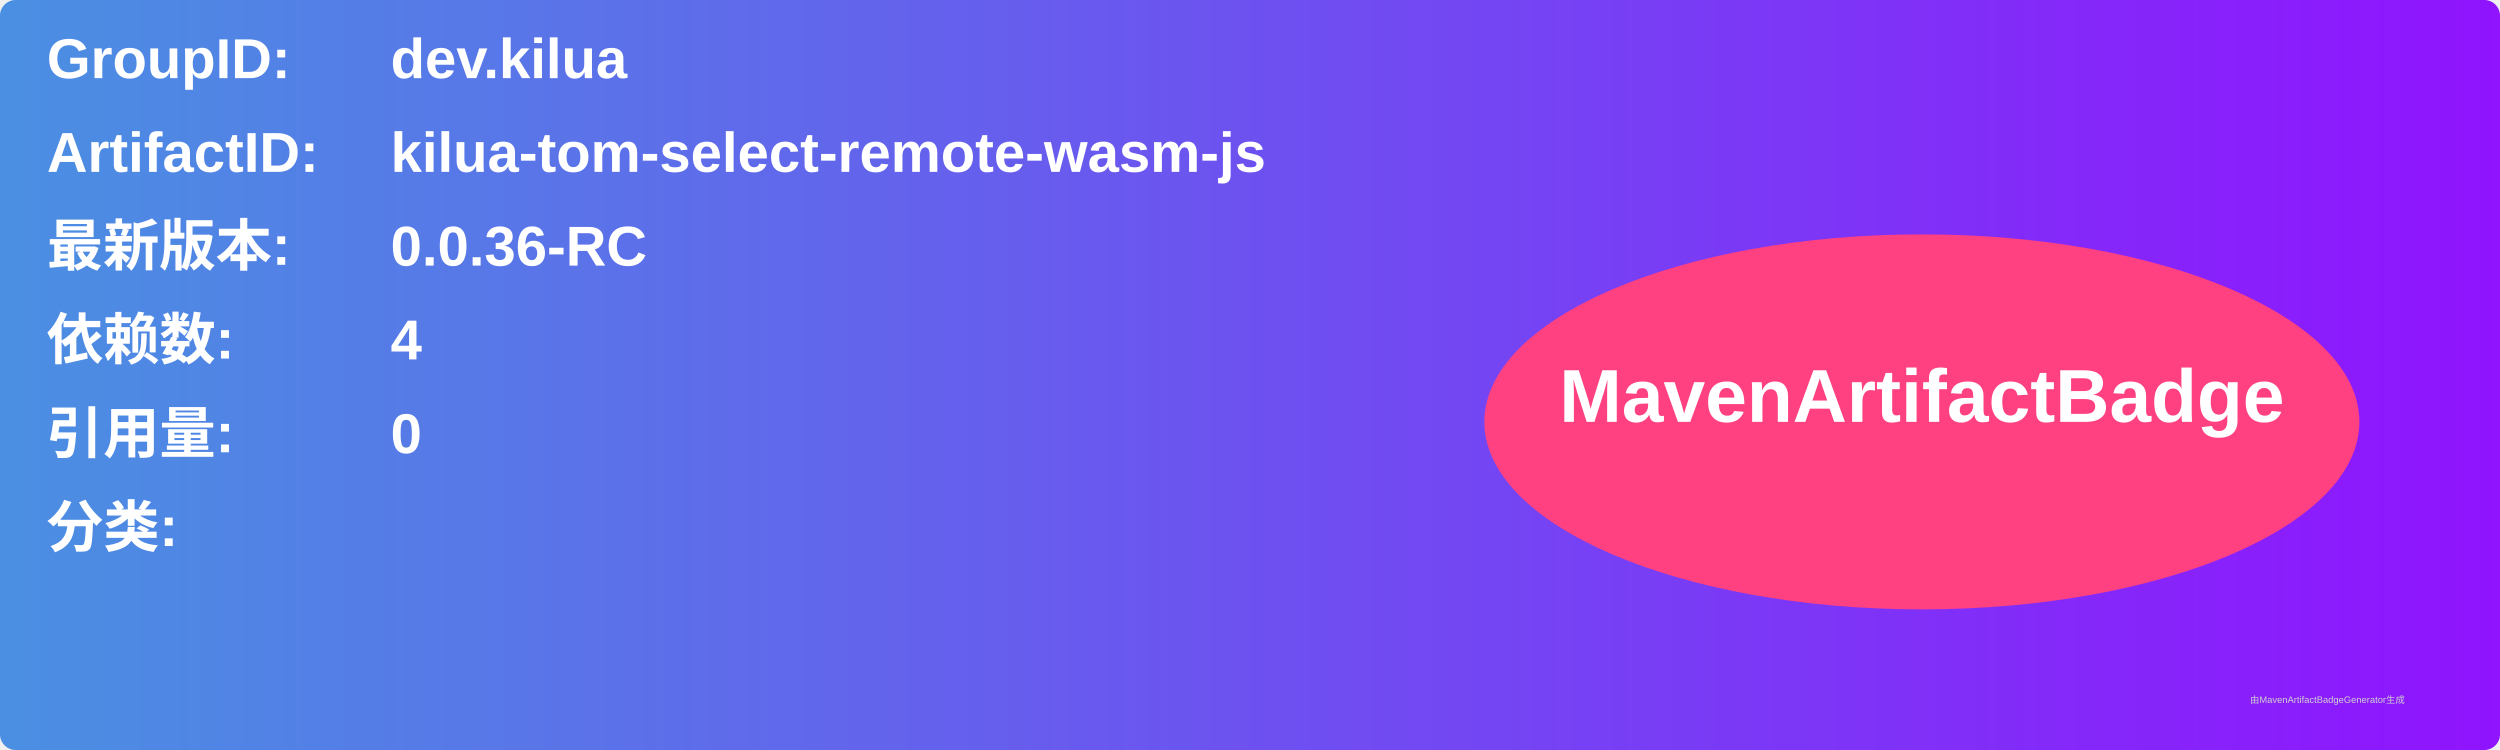
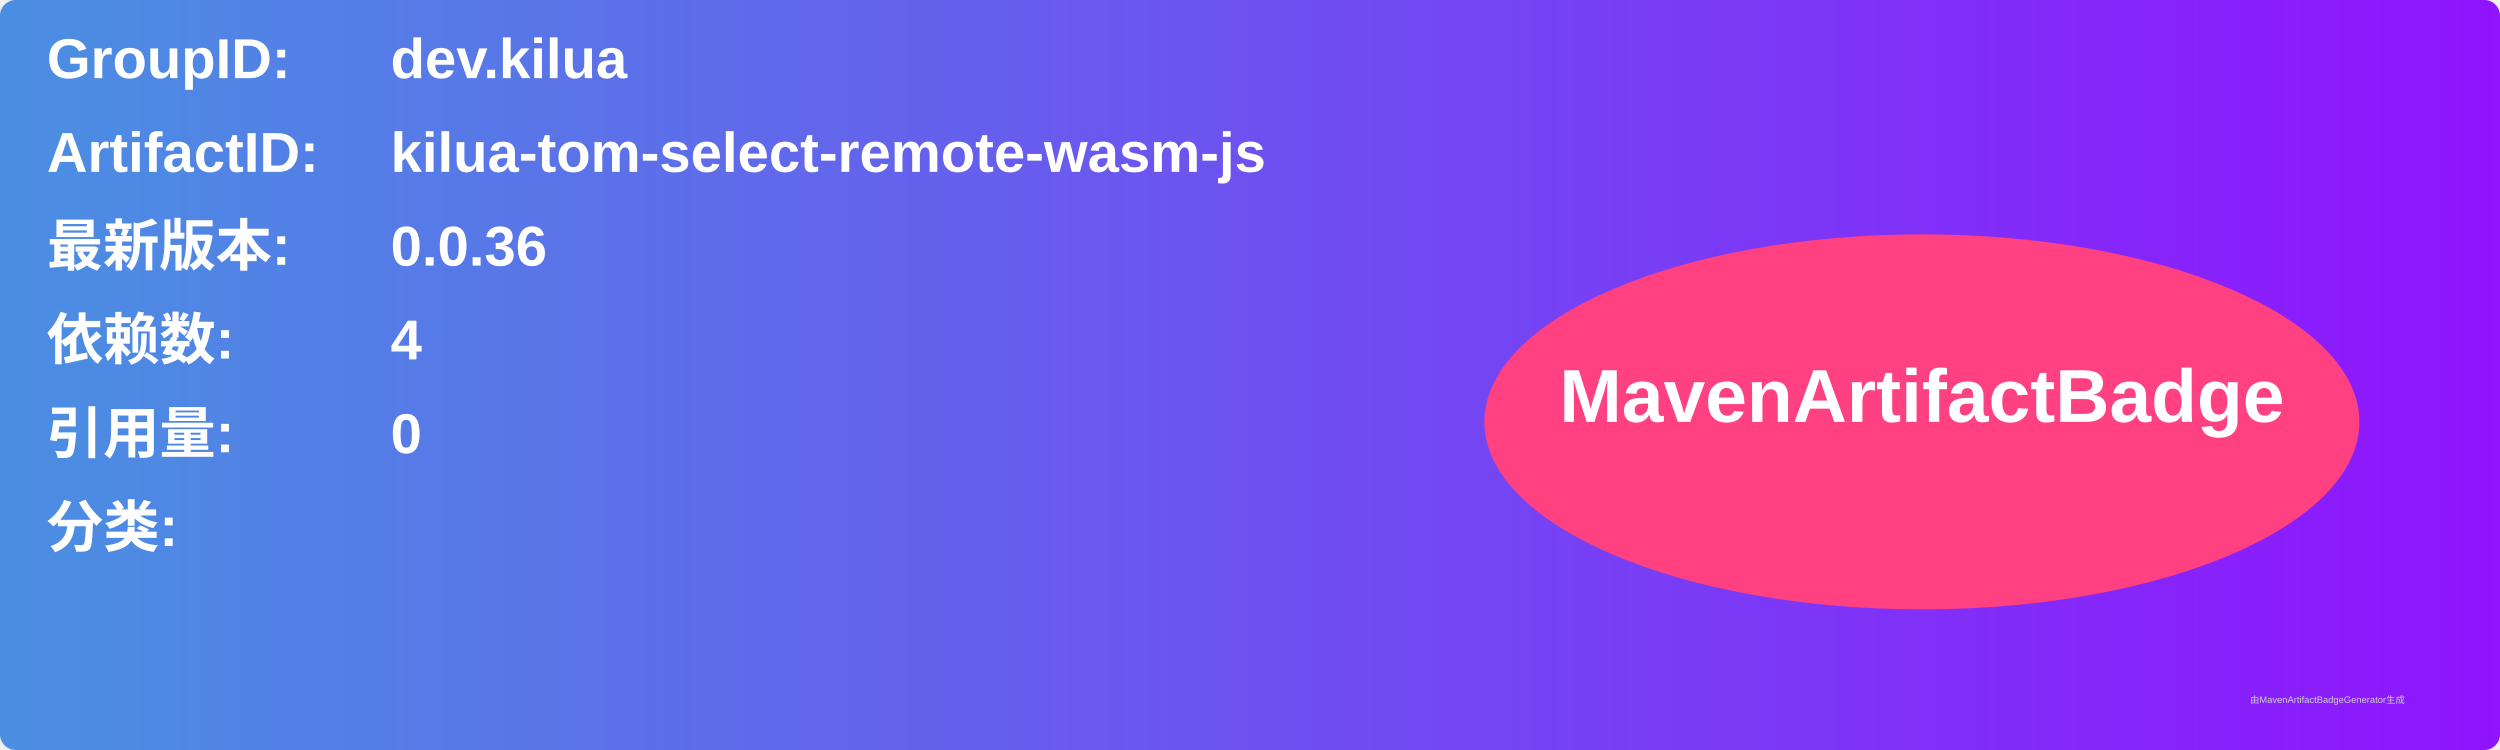
<svg xmlns="http://www.w3.org/2000/svg" width="800" height="240" viewBox="0 0 800 240">
  <linearGradient id="grad" x1="0%" y1="0%" x2="100%" y2="0%">
    <stop offset="0%" stop-color="#4a90e2" />
    <stop offset="100%" stop-color="#9013fe" />
  </linearGradient>
  <rect width="100%" height="100%" rx="5" ry="5" fill="url(#grad)" />
  <g transform="translate(15, 15)">
    <text x="0" y="10" font-family="Arial" font-size="18" fill="white" font-weight="bold" width="260">GroupID:</text>
    <text x="110" y="10" font-family="Arial" font-size="18" fill="white" font-weight="bold" width="460">dev.kilua</text>
    <text x="0" y="40" font-family="Arial" font-size="18" fill="white" font-weight="bold" width="260">ArtifactID:</text>
    <text x="110" y="40" font-family="Arial" font-size="18" fill="white" font-weight="bold" width="460">kilua-tom-select-remote-wasm-js</text>
    <text x="0" y="70" font-family="Arial" font-size="18" fill="white" font-weight="bold">最新版本:</text>
    <text x="110" y="70" font-family="Arial" font-size="18" fill="white" font-weight="bold">
-       <tspan font-weight="bold">0.0.36-RC</tspan>
+       <tspan font-weight="bold">0.0.36</tspan>
    </text>
    <text x="0" y="100" font-family="Arial" font-size="18" fill="white" font-weight="bold">依赖数: </text>
    <text x="110" y="100" font-family="Arial" font-size="18" fill="white">
      <tspan font-weight="bold">4</tspan>
    </text>
    <text x="0" y="130" font-family="Arial" font-size="18" fill="white" font-weight="bold">引用量: </text>
    <text x="110" y="130" font-family="Arial" font-size="18" fill="white">
      <tspan font-weight="bold">0</tspan>
    </text>
    <text x="0" y="160" font-family="Arial" font-size="18" fill="white" font-weight="bold">分类:</text>
    <text x="10" y="190" font-family="Arial" font-size="10" fill="white">
      <tspan font-weight="bold" />
    </text>
    <ellipse cx="600" cy="120" rx="140" ry="60" fill="#ff4081" />
    <text x="600" y="120" text-anchor="middle" font-family="Arial" font-size="24" fill="white" font-weight="bold">MavenArtifactBadge</text>
  </g>
  <text x="720" y="225" font-family="Arial" font-size="3" fill="#d0d0d0">由MavenArtifactBadgeGenerator生成</text>
</svg>
